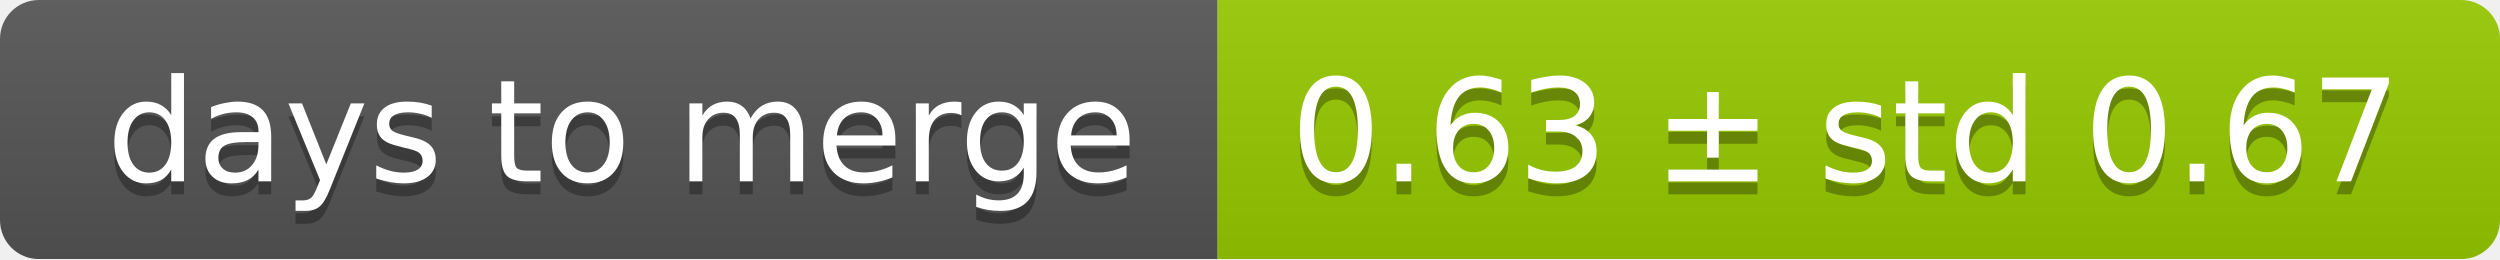
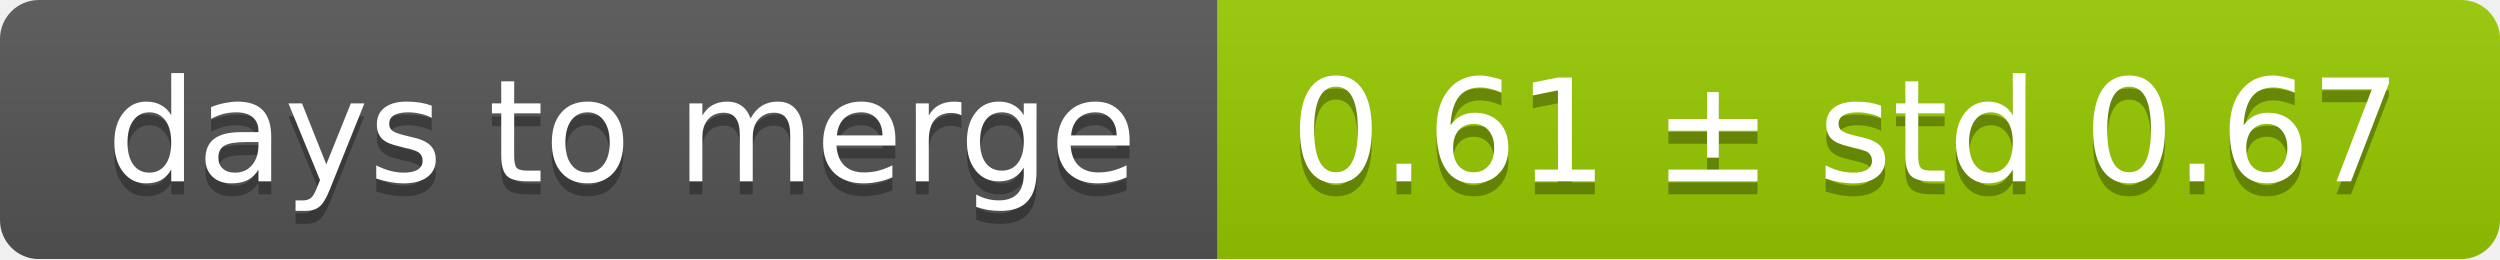
<svg xmlns="http://www.w3.org/2000/svg" width="193" height="20">
  <linearGradient id="smooth" x2="0" y2="100%">
    <stop offset="0" stop-color="#bbb" stop-opacity=".1" />
    <stop offset="1" stop-opacity=".1" />
  </linearGradient>
  <mask id="round">
    <rect width="193" height="20" rx="3" fill="#fff" />
  </mask>
  <g mask="url(#round)">
    <rect width="94" height="20" fill="#555" />
    <rect x="94" width="99" height="20" fill="#97ca00" />
    <rect width="193" height="20" fill="url(#smooth)" />
  </g>
  <g fill="#fff" text-anchor="middle" font-family="DejaVu Sans,Verdana,Geneva,sans-serif" font-size="11">
    <text x="48" y="15" fill="#010101" fill-opacity=".3">days to merge</text>
    <text x="48" y="14">days to merge</text>
-     <text x="142.5" y="15" fill="#010101" fill-opacity=".3">0.63 ± std 0.67</text>
-     <text x="142.5" y="14">0.63 ± std 0.67</text>
+     <text x="142.5" y="15" fill="#010101" fill-opacity=".3">0.61 ± std 0.67</text>
+     <text x="142.5" y="14">0.61 ± std 0.67</text>
  </g>
</svg>
